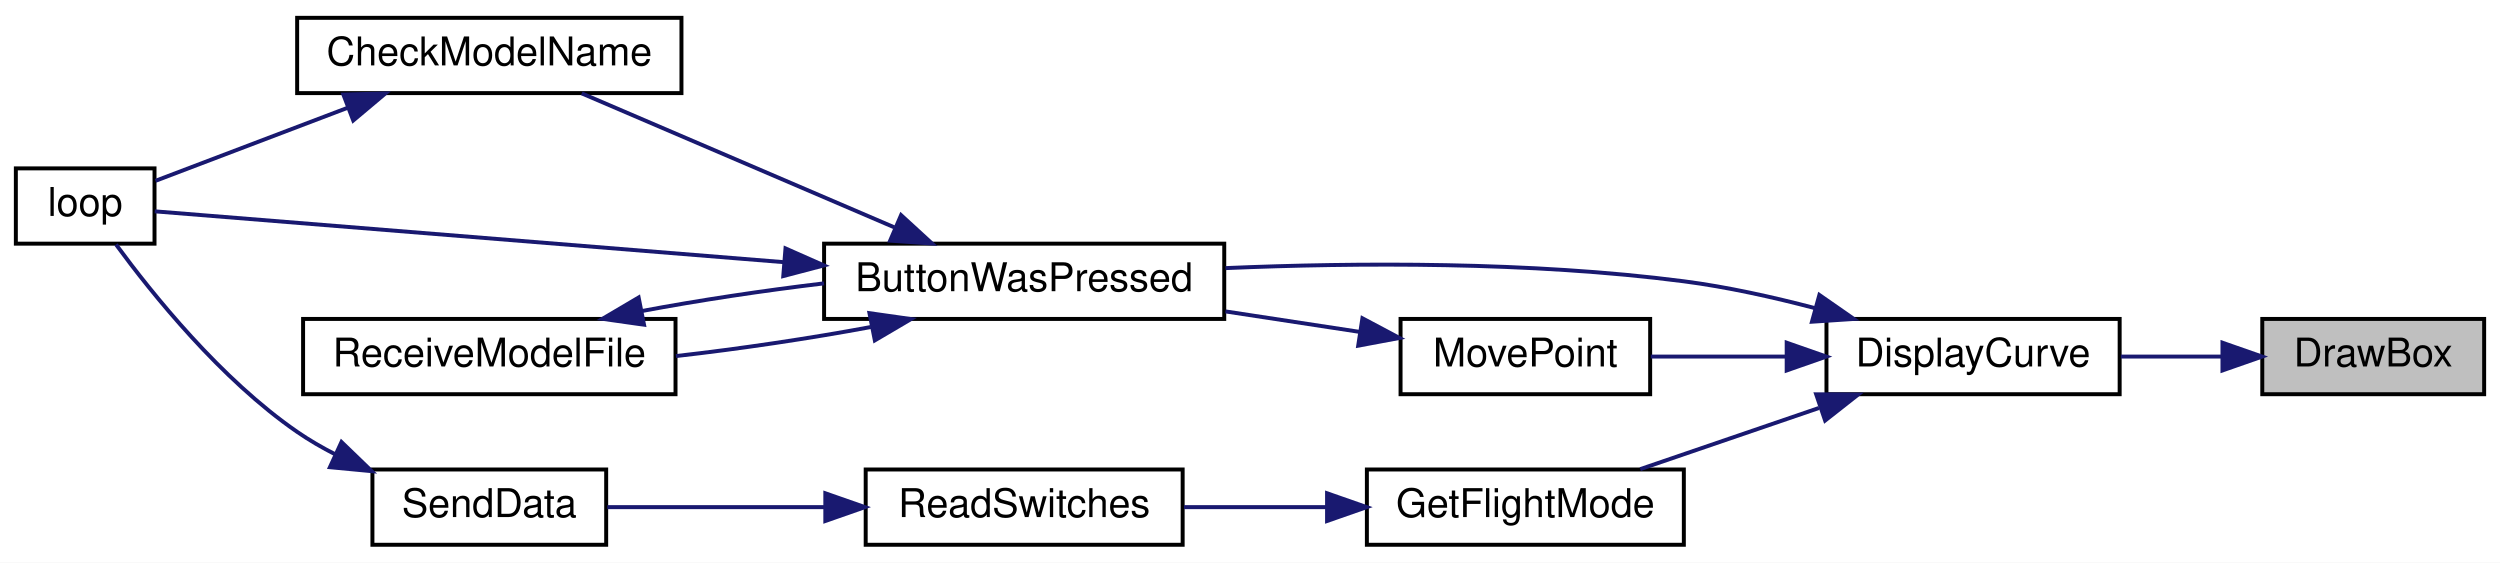
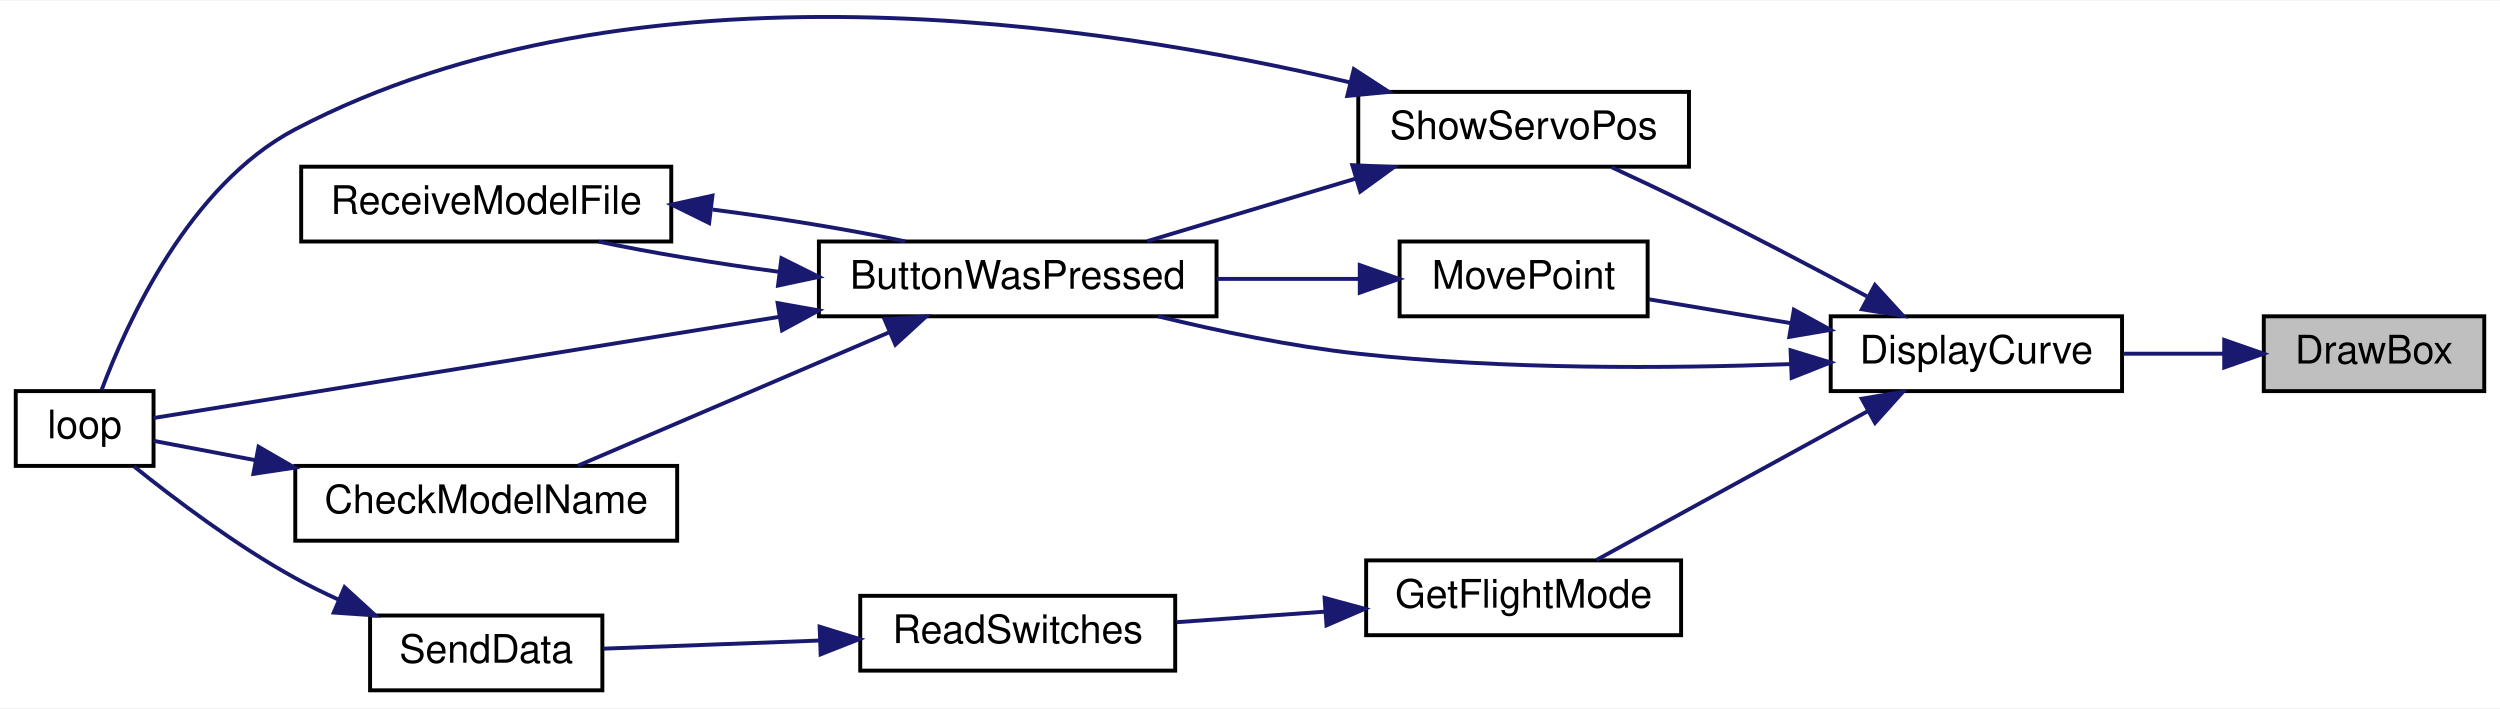
- <svg xmlns="http://www.w3.org/2000/svg" xmlns:xlink="http://www.w3.org/1999/xlink" width="631pt" height="142pt" viewBox="0.00 0.00 631.00 142.00">
-   <g id="graph0" class="graph" transform="scale(1 1) rotate(0) translate(4 138)">
-     <polygon fill="white" stroke="transparent" points="-4,4 -4,-138 627,-138 627,4 -4,4" />
+ <svg xmlns="http://www.w3.org/2000/svg" xmlns:xlink="http://www.w3.org/1999/xlink" width="635pt" height="180pt" viewBox="0.00 0.00 635.00 179.68">
+   <g id="graph0" class="graph" transform="scale(1 1) rotate(0) translate(4 175.68)">
+     <polygon fill="white" stroke="transparent" points="-4,4 -4,-175.68 631,-175.68 631,4 -4,4" />
    <g id="node1" class="node">
      <g id="a_node1">
        <a xlink:title=" ">
-           <polygon fill="#bfbfbf" stroke="black" points="567,-38.5 567,-57.5 623,-57.5 623,-38.5 567,-38.5" />
-           <text text-anchor="middle" x="595" y="-45.5" font-family="Helvetica,sans-Serif" font-size="10.00">DrawBox</text>
+           <polygon fill="#bfbfbf" stroke="black" points="571,-76.5 571,-95.5 627,-95.5 627,-76.5 571,-76.5" />
+           <text text-anchor="middle" x="599" y="-83.5" font-family="Helvetica,sans-Serif" font-size="10.00">DrawBox</text>
        </a>
      </g>
    </g>
    <g id="node2" class="node">
      <g id="a_node2">
        <a xlink:href="_transmitter_code_2src_2main_8cpp.html#af941d3a33327b2cee79e058ba9cd65f6" target="_top" xlink:title=" ">
-           <polygon fill="white" stroke="black" points="457,-38.5 457,-57.5 531,-57.5 531,-38.5 457,-38.5" />
-           <text text-anchor="middle" x="494" y="-45.5" font-family="Helvetica,sans-Serif" font-size="10.00">DisplayCurve</text>
+           <polygon fill="white" stroke="black" points="461,-76.5 461,-95.5 535,-95.5 535,-76.5 461,-76.5" />
+           <text text-anchor="middle" x="498" y="-83.5" font-family="Helvetica,sans-Serif" font-size="10.00">DisplayCurve</text>
        </a>
      </g>
    </g>
    <g id="edge1" class="edge">
-       <path fill="none" stroke="midnightblue" d="M556.74,-48C548.41,-48 539.59,-48 531.3,-48" />
-       <polygon fill="midnightblue" stroke="midnightblue" points="556.95,-51.5 566.95,-48 556.95,-44.5 556.95,-51.5" />
+       <path fill="none" stroke="midnightblue" d="M560.74,-86C552.41,-86 543.59,-86 535.3,-86" />
+       <polygon fill="midnightblue" stroke="midnightblue" points="560.95,-89.5 570.95,-86 560.95,-82.5 560.95,-89.5" />
    </g>
    <g id="node3" class="node">
      <g id="a_node3">
        <a xlink:href="_transmitter_code_2src_2main_8cpp.html#a8e7ccbf842764fd85cc578be263f7202" target="_top" xlink:title=" ">
-           <polygon fill="white" stroke="black" points="204,-57.5 204,-76.5 305,-76.5 305,-57.5 204,-57.5" />
-           <text text-anchor="middle" x="254.5" y="-64.5" font-family="Helvetica,sans-Serif" font-size="10.00">ButtonWasPressed</text>
+           <polygon fill="white" stroke="black" points="204,-95.5 204,-114.5 305,-114.5 305,-95.5 204,-95.5" />
+           <text text-anchor="middle" x="254.5" y="-102.5" font-family="Helvetica,sans-Serif" font-size="10.00">ButtonWasPressed</text>
        </a>
      </g>
    </g>
    <g id="edge2" class="edge">
-       <path fill="none" stroke="midnightblue" d="M454.08,-60.23C443.46,-63.02 431.88,-65.59 421,-67 382.39,-72.01 338.29,-71.72 305.32,-70.33" />
-       <polygon fill="midnightblue" stroke="midnightblue" points="455.21,-63.55 463.91,-57.5 453.34,-56.8 455.21,-63.55" />
+       <path fill="none" stroke="midnightblue" d="M450.82,-83.36C419.7,-82.23 377.76,-81.96 341,-86 324.07,-87.86 305.59,-91.73 290.15,-95.49" />
+       <polygon fill="midnightblue" stroke="midnightblue" points="450.81,-86.87 460.94,-83.78 451.09,-79.87 450.81,-86.87" />
    </g>
    <g id="node7" class="node">
      <g id="a_node7">
        <a xlink:href="_transmitter_code_2src_2main_8cpp.html#adf35f0ced7990f813a783d0ecd33bf64" target="_top" xlink:title=" ">
-           <polygon fill="white" stroke="black" points="341,-0.5 341,-19.5 421,-19.5 421,-0.5 341,-0.5" />
-           <text text-anchor="middle" x="381" y="-7.5" font-family="Helvetica,sans-Serif" font-size="10.00">GetFlightMode</text>
+           <polygon fill="white" stroke="black" points="343,-14.5 343,-33.5 423,-33.5 423,-14.5 343,-14.5" />
+           <text text-anchor="middle" x="383" y="-21.5" font-family="Helvetica,sans-Serif" font-size="10.00">GetFlightMode</text>
        </a>
      </g>
    </g>
    <g id="edge8" class="edge">
-       <path fill="none" stroke="midnightblue" d="M455.11,-35.03C440.32,-29.97 423.67,-24.27 410,-19.59" />
-       <polygon fill="midnightblue" stroke="midnightblue" points="454.4,-38.48 464.99,-38.41 456.66,-31.86 454.4,-38.48" />
+       <path fill="none" stroke="midnightblue" d="M470.49,-71.45C449.22,-59.79 419.98,-43.74 401.53,-33.62" />
+       <polygon fill="midnightblue" stroke="midnightblue" points="468.89,-74.57 479.34,-76.31 472.26,-68.43 468.89,-74.57" />
    </g>
    <g id="node10" class="node">
      <g id="a_node10">
        <a xlink:href="_transmitter_code_2src_2main_8cpp.html#aad727ec0b0f9f34487a535eaa4a83172" target="_top" xlink:title="moves point very close to where user hit screen">
-           <polygon fill="white" stroke="black" points="349.5,-38.5 349.5,-57.5 412.5,-57.5 412.5,-38.5 349.5,-38.5" />
-           <text text-anchor="middle" x="381" y="-45.5" font-family="Helvetica,sans-Serif" font-size="10.00">MovePoint</text>
+           <polygon fill="white" stroke="black" points="351.5,-95.5 351.5,-114.5 414.5,-114.5 414.5,-95.5 351.5,-95.5" />
+           <text text-anchor="middle" x="383" y="-102.5" font-family="Helvetica,sans-Serif" font-size="10.00">MovePoint</text>
        </a>
      </g>
    </g>
    <g id="edge12" class="edge">
-       <path fill="none" stroke="midnightblue" d="M446.63,-48C435.16,-48 423.16,-48 412.65,-48" />
-       <polygon fill="midnightblue" stroke="midnightblue" points="446.96,-51.5 456.96,-48 446.96,-44.5 446.96,-51.5" />
+       <path fill="none" stroke="midnightblue" d="M450.93,-93.75C438.76,-95.79 425.93,-97.95 414.79,-99.82" />
+       <polygon fill="midnightblue" stroke="midnightblue" points="451.65,-97.17 460.94,-92.06 450.49,-90.27 451.65,-97.17" />
+     </g>
+     <g id="node11" class="node">
+       <g id="a_node11">
+         <a xlink:href="_transmitter_code_2src_2main_8cpp.html#ad959eec03b0151ade81dc088593d816c" target="_top" xlink:title=" ">
+           <polygon fill="white" stroke="black" points="341,-133.5 341,-152.5 425,-152.5 425,-133.5 341,-133.5" />
+           <text text-anchor="middle" x="383" y="-140.5" font-family="Helvetica,sans-Serif" font-size="10.00">ShowServoPos</text>
+         </a>
+       </g>
+     </g>
+     <g id="edge14" class="edge">
+       <path fill="none" stroke="midnightblue" d="M470.19,-100.57C456.72,-107.79 440.08,-116.53 425,-124 418.67,-127.13 411.73,-130.41 405.38,-133.35" />
+       <polygon fill="midnightblue" stroke="midnightblue" points="472.23,-103.45 479.38,-95.63 468.91,-97.28 472.23,-103.45" />
    </g>
    <g id="node4" class="node">
      <g id="a_node4">
        <a xlink:href="_transmitter_code_2src_2main_8cpp.html#a984cb52354a84c45e9e41f396a1c5e92" target="_top" xlink:title=" ">
-           <polygon fill="white" stroke="black" points="71,-114.5 71,-133.5 168,-133.5 168,-114.5 71,-114.5" />
-           <text text-anchor="middle" x="119.5" y="-121.5" font-family="Helvetica,sans-Serif" font-size="10.00">CheckModelName</text>
+           <polygon fill="white" stroke="black" points="71,-38.5 71,-57.5 168,-57.5 168,-38.5 71,-38.5" />
+           <text text-anchor="middle" x="119.5" y="-45.5" font-family="Helvetica,sans-Serif" font-size="10.00">CheckModelName</text>
        </a>
      </g>
    </g>
    <g id="edge3" class="edge">
-       <path fill="none" stroke="midnightblue" d="M221.72,-80.62C197.39,-91.05 164.44,-105.17 142.83,-114.43" />
-       <polygon fill="midnightblue" stroke="midnightblue" points="223.43,-83.7 231.24,-76.54 220.67,-77.26 223.43,-83.7" />
+       <path fill="none" stroke="midnightblue" d="M221.72,-91.38C197.39,-80.95 164.44,-66.83 142.83,-57.57" />
+       <polygon fill="midnightblue" stroke="midnightblue" points="220.67,-94.74 231.24,-95.46 223.43,-88.3 220.67,-94.74" />
    </g>
    <g id="node5" class="node">
      <g id="a_node5">
        <a xlink:href="_transmitter_code_2src_2main_8cpp.html#afe461d27b9c48d5921c00d521181f12f" target="_top" xlink:title=" ">
-           <polygon fill="white" stroke="black" points="0,-76.5 0,-95.5 35,-95.5 35,-76.5 0,-76.5" />
-           <text text-anchor="middle" x="17.5" y="-83.5" font-family="Helvetica,sans-Serif" font-size="10.00">loop</text>
+           <polygon fill="white" stroke="black" points="0,-57.5 0,-76.5 35,-76.5 35,-57.5 0,-57.5" />
+           <text text-anchor="middle" x="17.5" y="-64.5" font-family="Helvetica,sans-Serif" font-size="10.00">loop</text>
        </a>
      </g>
    </g>
    <g id="edge5" class="edge">
-       <path fill="none" stroke="midnightblue" d="M193.69,-71.84C140.92,-76.1 67.51,-82.04 35.06,-84.66" />
-       <polygon fill="midnightblue" stroke="midnightblue" points="194.26,-75.3 203.95,-71.01 193.7,-68.32 194.26,-75.3" />
+       <path fill="none" stroke="midnightblue" d="M194.02,-95.38C141.23,-86.85 67.58,-74.94 35.06,-69.68" />
+       <polygon fill="midnightblue" stroke="midnightblue" points="193.52,-98.85 203.95,-96.99 194.64,-91.94 193.52,-98.85" />
    </g>
    <g id="node6" class="node">
      <g id="a_node6">
        <a xlink:href="_transmitter_code_2src_2main_8cpp.html#ab7c9edf843c732d7fe296564f39bc0dc" target="_top" xlink:title="RECEIVE A MODEL FILE.">
-           <polygon fill="white" stroke="black" points="72.5,-38.5 72.5,-57.5 166.5,-57.5 166.5,-38.5 72.5,-38.5" />
-           <text text-anchor="middle" x="119.5" y="-45.5" font-family="Helvetica,sans-Serif" font-size="10.00">ReceiveModelFile</text>
+           <polygon fill="white" stroke="black" points="72.5,-114.5 72.5,-133.5 166.5,-133.5 166.5,-114.5 72.5,-114.5" />
+           <text text-anchor="middle" x="119.5" y="-121.5" font-family="Helvetica,sans-Serif" font-size="10.00">ReceiveModelFile</text>
        </a>
      </g>
    </g>
    <g id="edge6" class="edge">
-       <path fill="none" stroke="midnightblue" d="M215.8,-55.46C200.5,-52.6 182.68,-49.95 166.61,-48.13" />
-       <polygon fill="midnightblue" stroke="midnightblue" points="215.45,-58.96 225.94,-57.47 216.81,-52.09 215.45,-58.96" />
+       <path fill="none" stroke="midnightblue" d="M193.63,-106.83C177.72,-108.96 161.3,-111.68 148.06,-114.47" />
+       <polygon fill="midnightblue" stroke="midnightblue" points="194.49,-110.25 203.98,-105.52 193.62,-103.31 194.49,-110.25" />
    </g>
    <g id="edge4" class="edge">
-       <path fill="none" stroke="midnightblue" d="M83.91,-110.86C67.44,-104.6 48.49,-97.4 35.24,-92.36" />
-       <polygon fill="midnightblue" stroke="midnightblue" points="82.67,-114.13 93.27,-114.41 85.16,-107.59 82.67,-114.13" />
+       <path fill="none" stroke="midnightblue" d="M60.9,-58.94C51.43,-60.74 42.34,-62.47 35.01,-63.86" />
+       <polygon fill="midnightblue" stroke="midnightblue" points="61.67,-62.36 70.84,-57.05 60.37,-55.48 61.67,-62.36" />
    </g>
    <g id="edge7" class="edge">
-       <path fill="none" stroke="midnightblue" d="M158.01,-59.5C172.28,-62.18 188.76,-64.67 203.98,-66.48" />
-       <polygon fill="midnightblue" stroke="midnightblue" points="158.55,-56.04 148.06,-57.53 157.19,-62.91 158.55,-56.04" />
+       <path fill="none" stroke="midnightblue" d="M177,-122.61C193.94,-120.42 211.77,-117.51 225.94,-114.53" />
+       <polygon fill="midnightblue" stroke="midnightblue" points="176.12,-119.19 166.61,-123.87 176.96,-126.14 176.12,-119.19" />
    </g>
    <g id="node8" class="node">
      <g id="a_node8">
        <a xlink:href="_transmitter_code_2src_2main_8cpp.html#ab0af36f3442ad4f2d0b716c14c7d6085" target="_top" xlink:title=" ">
-           <polygon fill="white" stroke="black" points="214.5,-0.5 214.5,-19.5 294.5,-19.5 294.5,-0.5 214.5,-0.5" />
-           <text text-anchor="middle" x="254.5" y="-7.5" font-family="Helvetica,sans-Serif" font-size="10.00">ReadSwitches</text>
+           <polygon fill="white" stroke="black" points="214.5,-5.5 214.5,-24.5 294.5,-24.5 294.5,-5.5 214.5,-5.5" />
+           <text text-anchor="middle" x="254.5" y="-12.5" font-family="Helvetica,sans-Serif" font-size="10.00">ReadSwitches</text>
        </a>
      </g>
    </g>
    <g id="edge9" class="edge">
-       <path fill="none" stroke="midnightblue" d="M330.7,-10C318.79,-10 306.22,-10 294.84,-10" />
-       <polygon fill="midnightblue" stroke="midnightblue" points="330.95,-13.5 340.95,-10 330.95,-6.5 330.95,-13.5" />
+       <path fill="none" stroke="midnightblue" d="M332.41,-20.47C319.93,-19.58 306.7,-18.64 294.81,-17.8" />
+       <polygon fill="midnightblue" stroke="midnightblue" points="332.44,-23.98 342.67,-21.2 332.94,-17 332.44,-23.98" />
    </g>
    <g id="node9" class="node">
      <g id="a_node9">
        <a xlink:href="_radio_functions_8cpp.html#a3d7322e78f097d02d476f17a6306997c" target="_top" xlink:title=" ">
          <polygon fill="white" stroke="black" points="90,-0.5 90,-19.5 149,-19.5 149,-0.5 90,-0.5" />
          <text text-anchor="middle" x="119.5" y="-7.5" font-family="Helvetica,sans-Serif" font-size="10.00">SendData</text>
        </a>
      </g>
    </g>
    <g id="edge10" class="edge">
-       <path fill="none" stroke="midnightblue" d="M204.27,-10C185.76,-10 165.33,-10 149.28,-10" />
-       <polygon fill="midnightblue" stroke="midnightblue" points="204.31,-13.5 214.31,-10 204.31,-6.5 204.31,-13.5" />
+       <path fill="none" stroke="midnightblue" d="M204.27,-13.15C185.76,-12.45 165.33,-11.69 149.28,-11.08" />
+       <polygon fill="midnightblue" stroke="midnightblue" points="204.19,-16.65 214.31,-13.53 204.45,-9.65 204.19,-16.65" />
    </g>
    <g id="edge11" class="edge">
-       <path fill="none" stroke="midnightblue" d="M80.72,-23.27C77.32,-25 74.03,-26.91 71,-29 51.73,-42.29 34.4,-63.84 25.28,-76.29" />
-       <polygon fill="midnightblue" stroke="midnightblue" points="82.19,-26.44 89.81,-19.08 79.27,-20.08 82.19,-26.44" />
+       <path fill="none" stroke="midnightblue" d="M81.98,-23.53C78.21,-25.25 74.49,-27.08 71,-29 56.02,-37.25 40.32,-49.1 30.04,-57.37" />
+       <polygon fill="midnightblue" stroke="midnightblue" points="83.52,-26.68 91.34,-19.53 80.77,-20.25 83.52,-26.68" />
    </g>
    <g id="edge13" class="edge">
-       <path fill="none" stroke="midnightblue" d="M339.19,-54.23C328.36,-55.88 316.55,-57.68 305.3,-59.4" />
-       <polygon fill="midnightblue" stroke="midnightblue" points="339.87,-57.67 349.22,-52.7 338.81,-50.75 339.87,-57.67" />
+       <path fill="none" stroke="midnightblue" d="M341.19,-105C329.68,-105 317.04,-105 305.08,-105" />
+       <polygon fill="midnightblue" stroke="midnightblue" points="341.38,-108.5 351.38,-105 341.38,-101.5 341.38,-108.5" />
+     </g>
+     <g id="edge15" class="edge">
+       <path fill="none" stroke="midnightblue" d="M340.27,-130.46C323.06,-125.3 303.44,-119.4 287.41,-114.59" />
+       <polygon fill="midnightblue" stroke="midnightblue" points="339.49,-133.89 350.08,-133.41 341.51,-127.18 339.49,-133.89" />
+     </g>
+     <g id="edge16" class="edge">
+       <path fill="none" stroke="midnightblue" d="M338.78,-154.94C275.83,-169.81 157.05,-188.14 71,-143 44.02,-128.85 28.17,-93.84 21.79,-76.73" />
+       <polygon fill="midnightblue" stroke="midnightblue" points="339.88,-158.28 348.76,-152.5 338.21,-151.48 339.88,-158.28" />
    </g>
  </g>
</svg>
